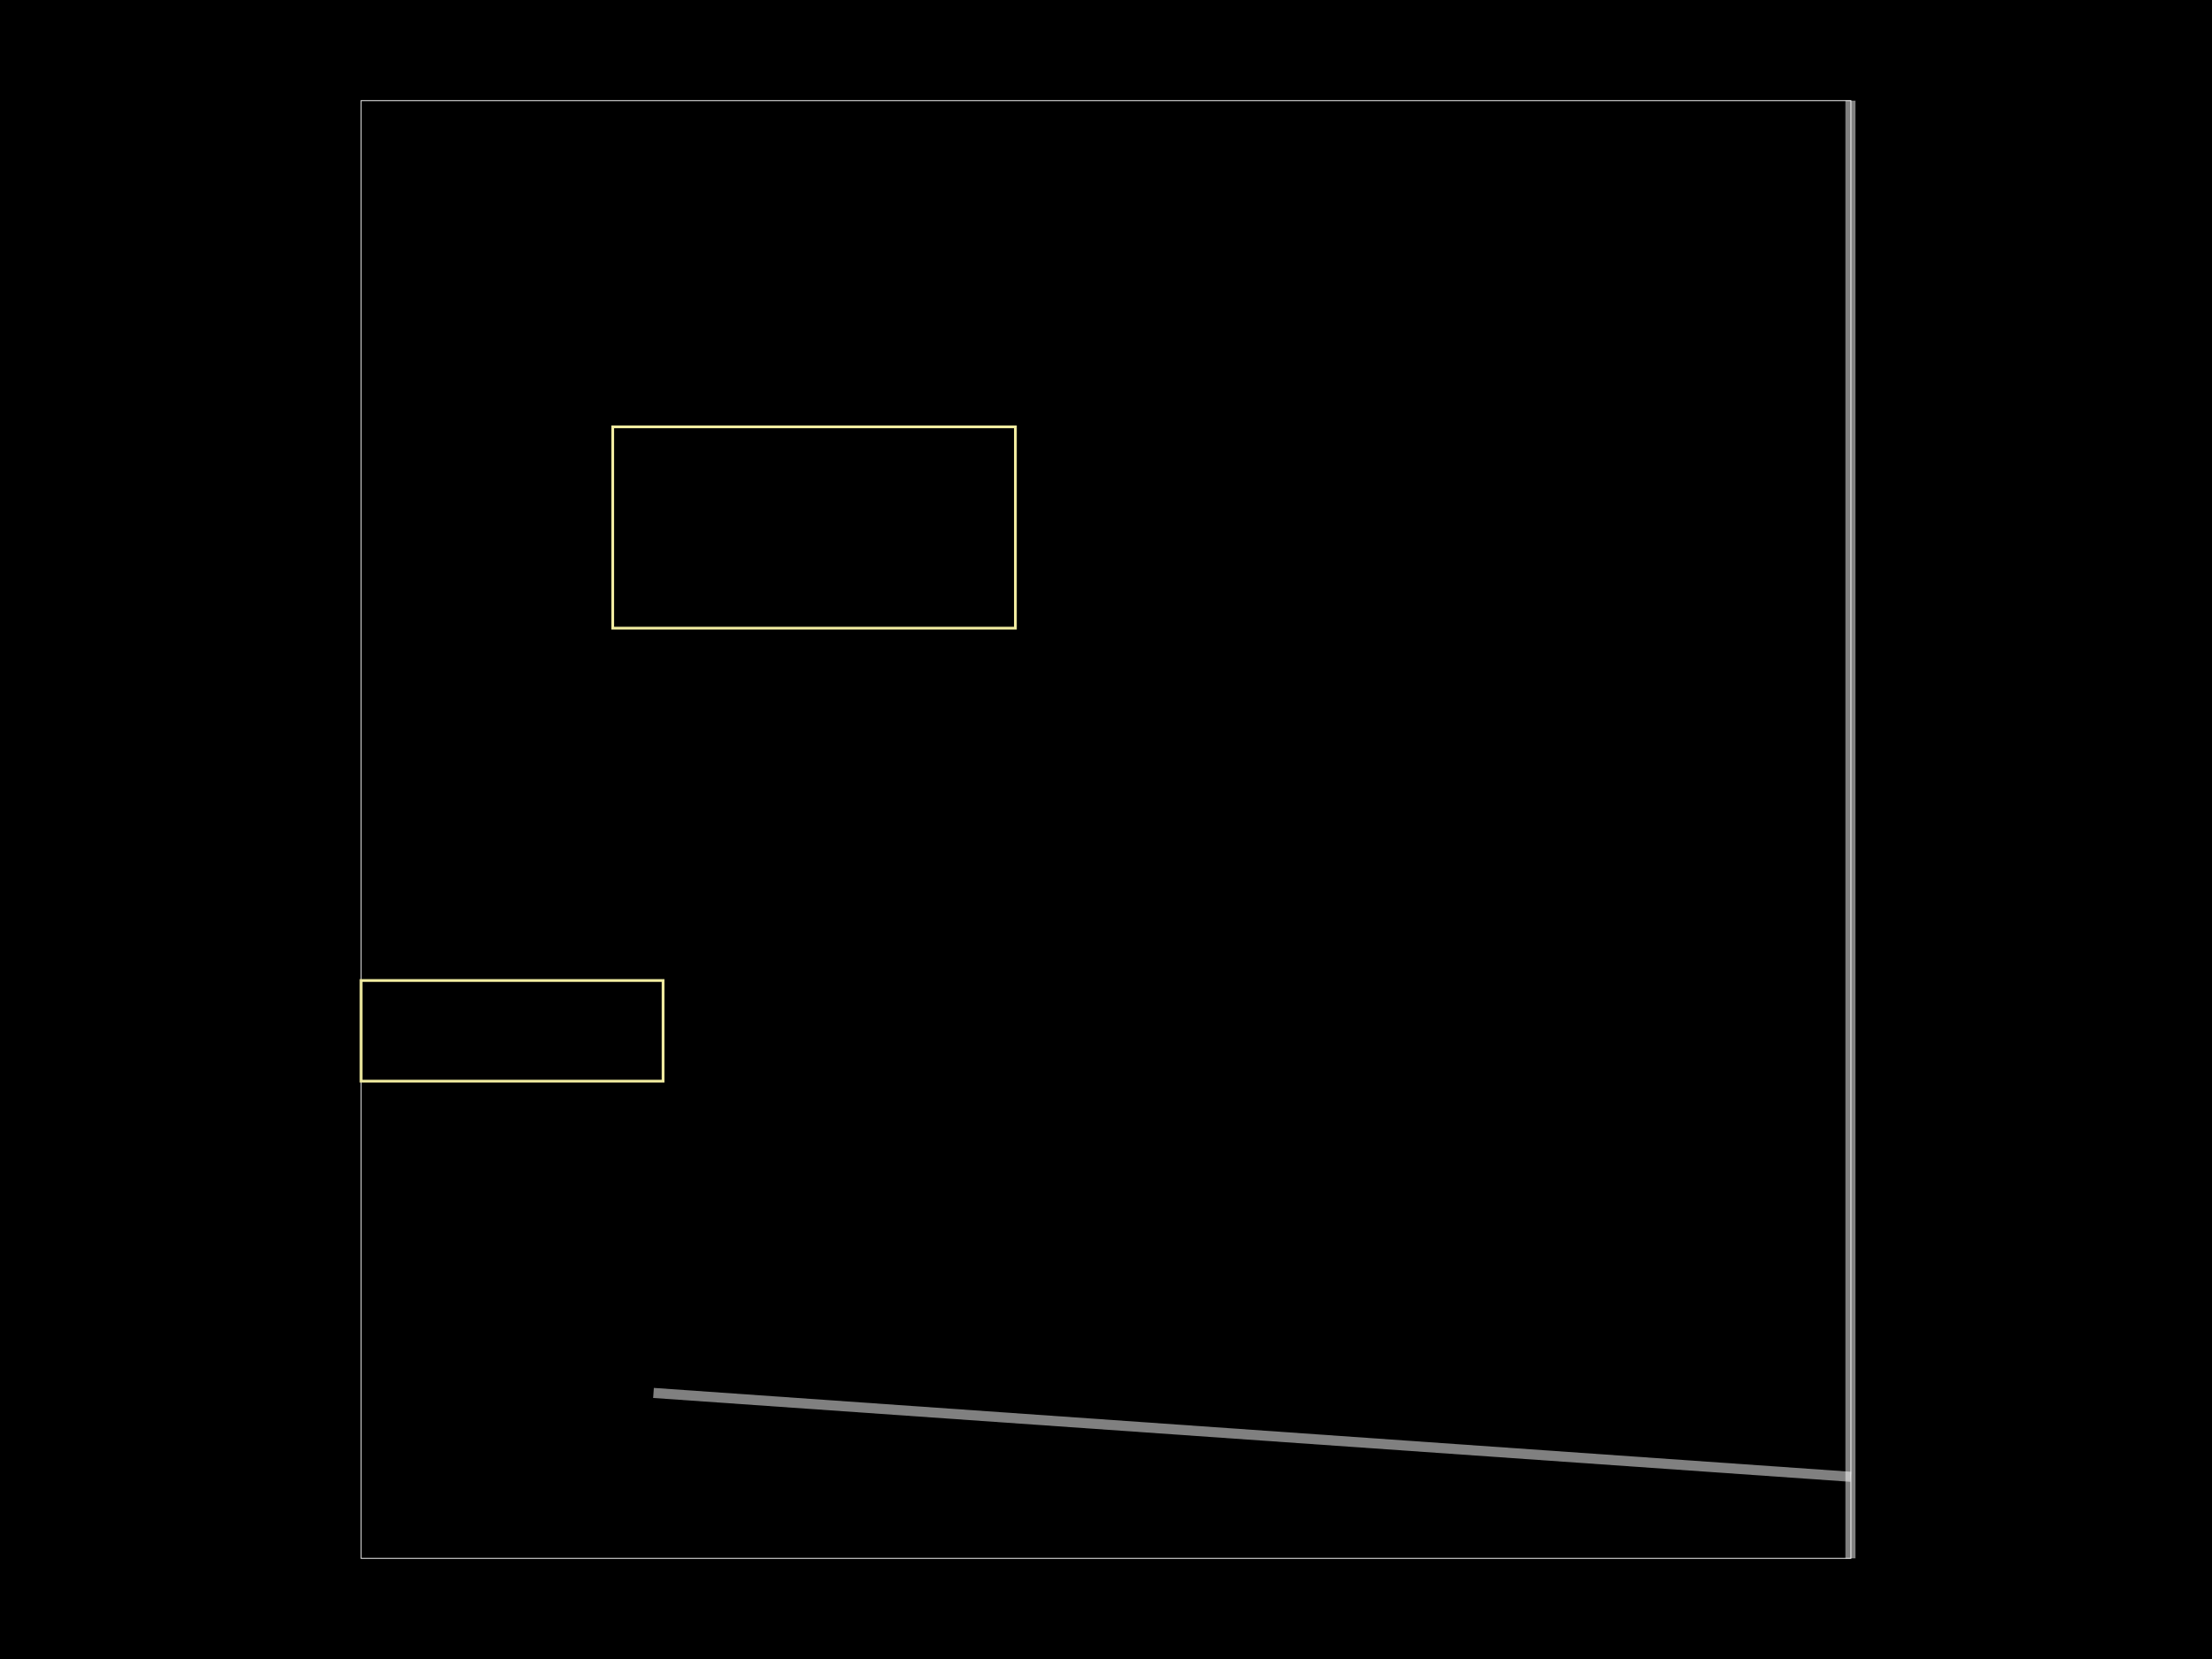
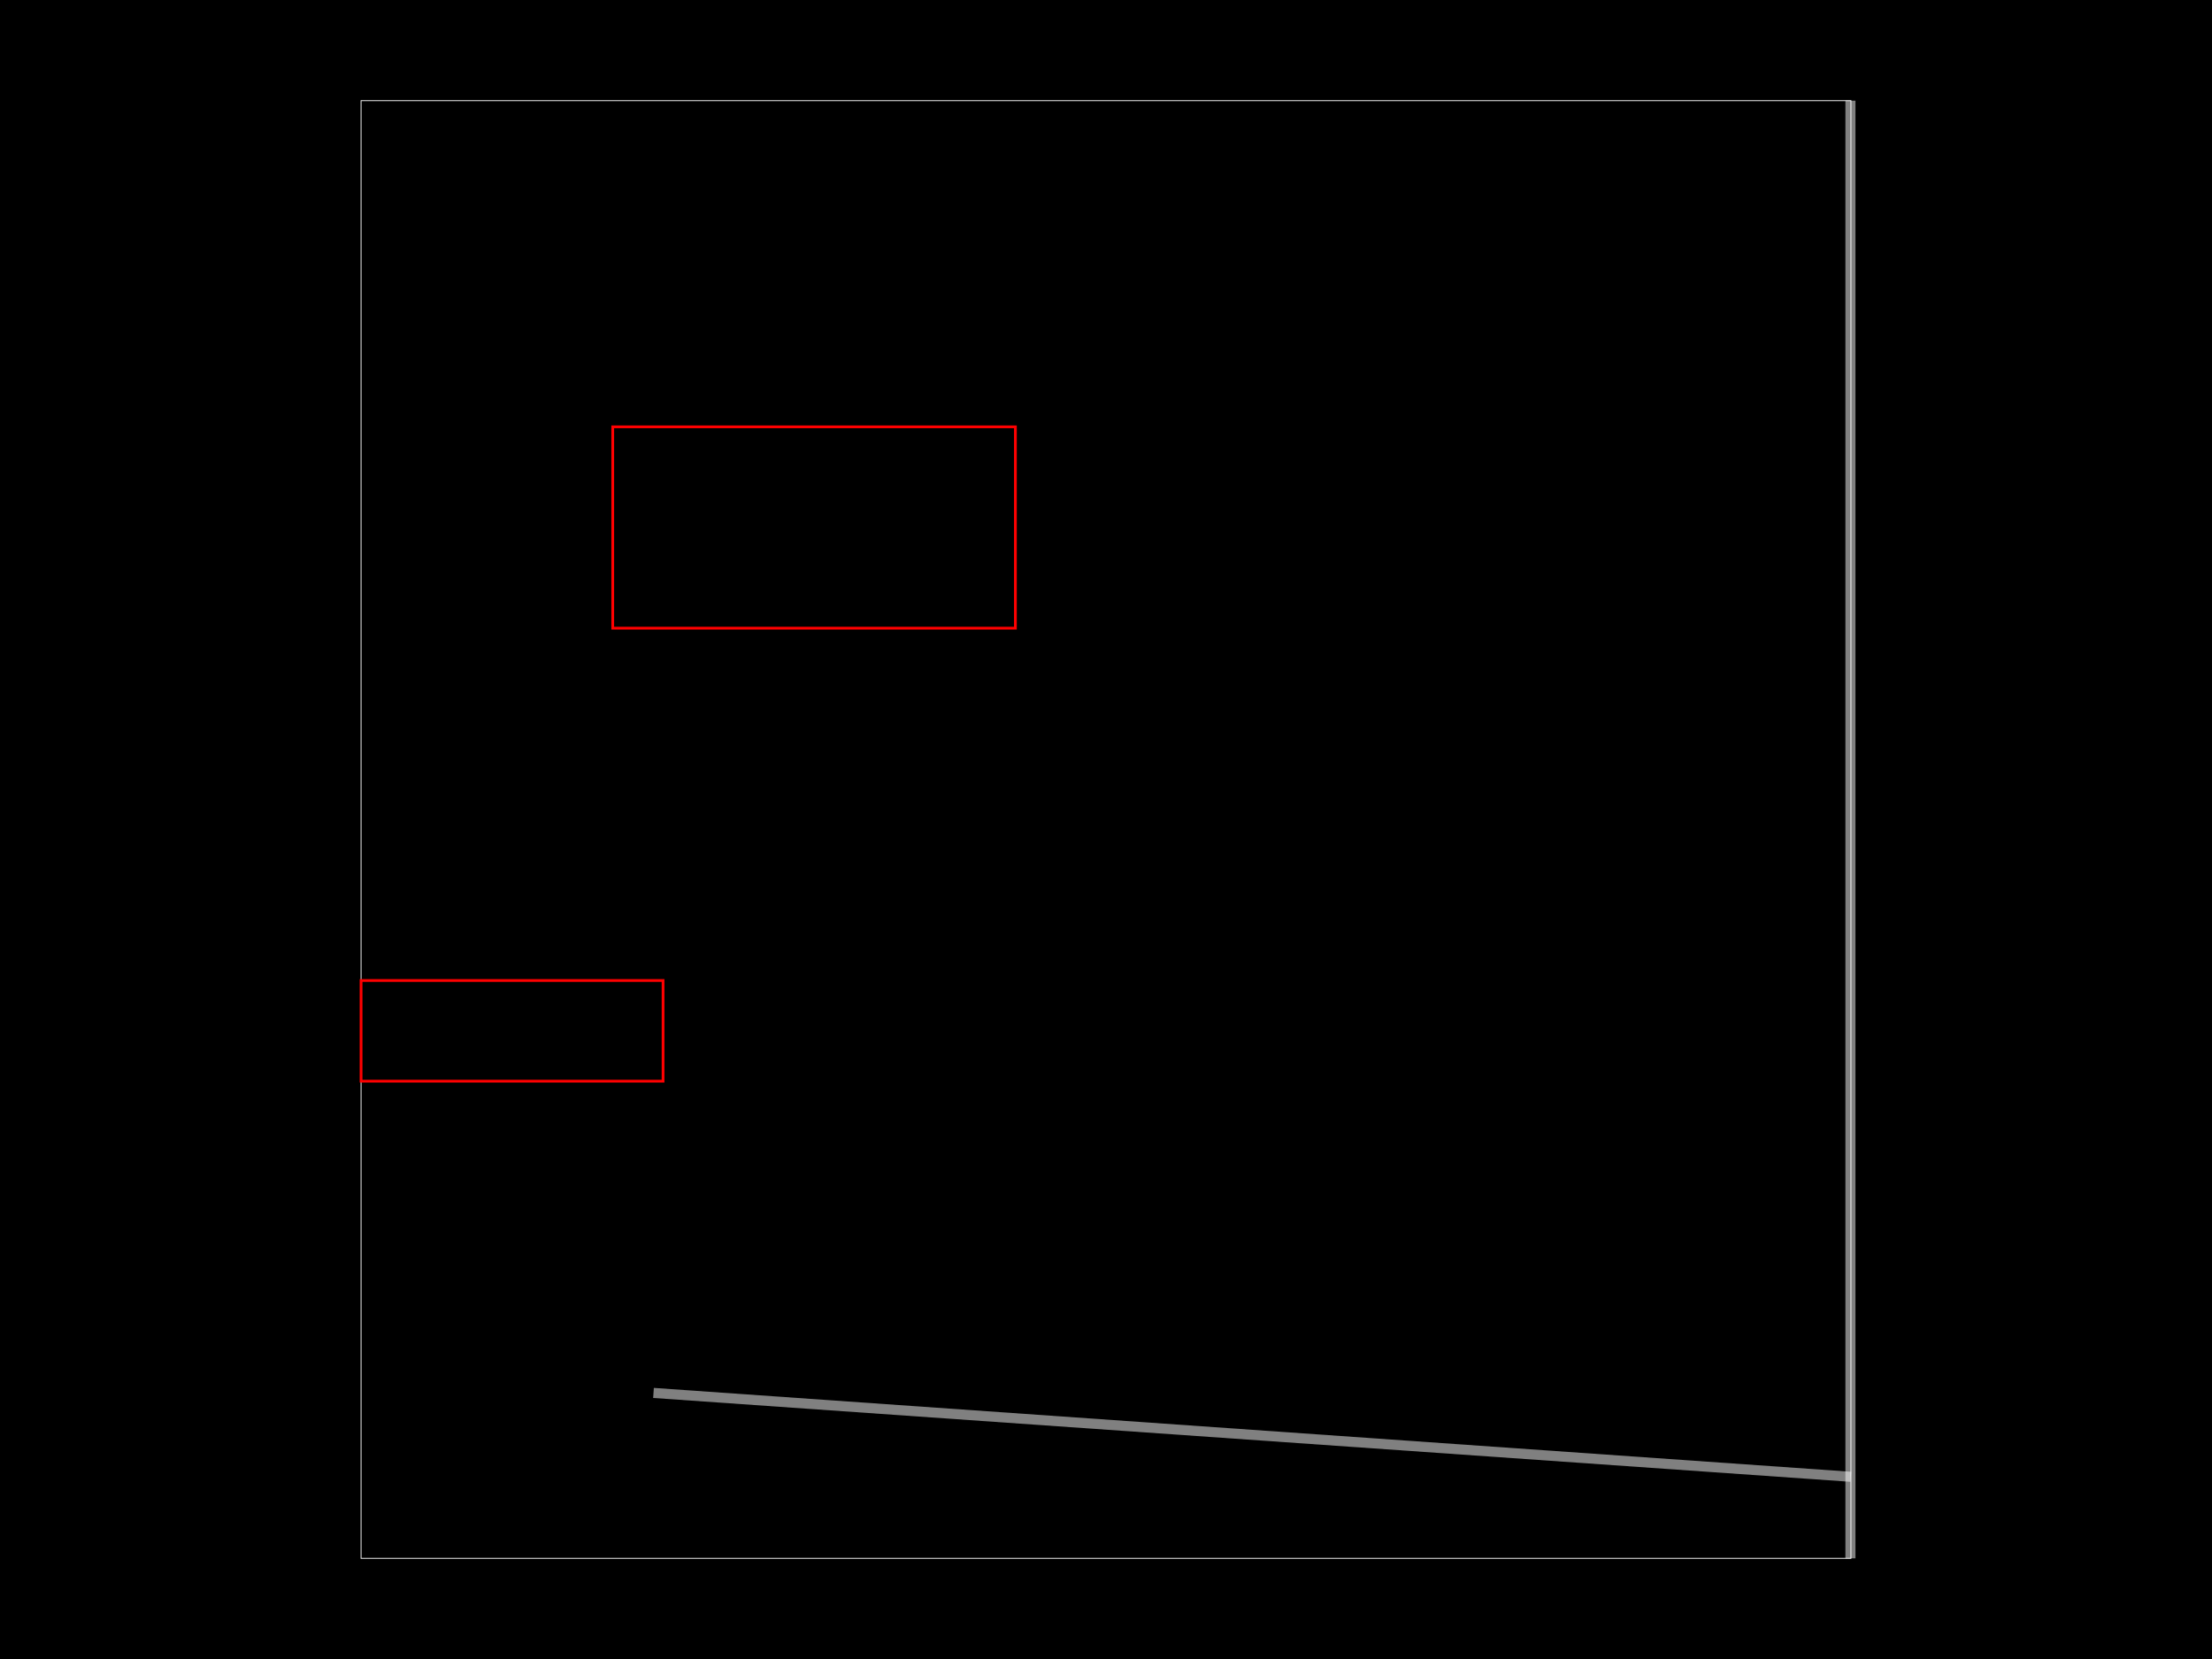
<svg xmlns="http://www.w3.org/2000/svg" width="800" height="600">
  <style>
              .boundary { fill: #000; }
              .pcb-board { fill: none; }
              .pcb-trace { fill: none; }
              .pcb-hole-outer { fill: rgb(200, 52, 52); }
              .pcb-hole-inner { fill: rgb(255, 38, 226); }
              .pcb-pad { }
              .pcb-boundary { fill: none; stroke: #fff; stroke-width: 0.3; }
-               .pcb-silkscreen { fill: none; }
-               .pcb-silkscreen-top { stroke: #f2eda1; }
-               .pcb-silkscreen-bottom { stroke: #f2eda1; }
              .pcb-silkscreen-text { fill: #f2eda1; }
            </style>
  <rect class="boundary" x="0" y="0" width="800" height="600" />
  <rect class="pcb-boundary" x="130.583" y="36.408" width="538.835" height="527.184" />
  <path class="pcb-fabrication-note-path" stroke="rgba(255,255,255,0.5)" fill="none" d="M 669.235 36.408 L 669.235 563.592" stroke-width="3.641" data-pcb-component-id="pcb_generic_component_0" data-pcb-fabrication-note-path-id="fabrication_note_path_4" />
  <path class="pcb-fabrication-note-path" stroke="rgba(255,255,255,0.5)" fill="none" d="M 669.417 534.102 L 236.347 503.774" stroke-width="3.641" data-pcb-component-id="pcb_generic_component_0" data-pcb-fabrication-note-path-id="fabrication_note_path_6" />
  <rect x="221.602" y="154.369" width="145.631" height="72.816" class="pcb-silkscreen-rect pcb-silkscreen-top" stroke="red" stroke-width="1" data-pcb-silkscreen-rect-id="rect_1" />
  <rect x="130.583" y="354.612" width="109.223" height="36.408" class="pcb-silkscreen-rect pcb-silkscreen-bottom" stroke="red" stroke-width="1" data-pcb-silkscreen-rect-id="rect_2" />
</svg>
